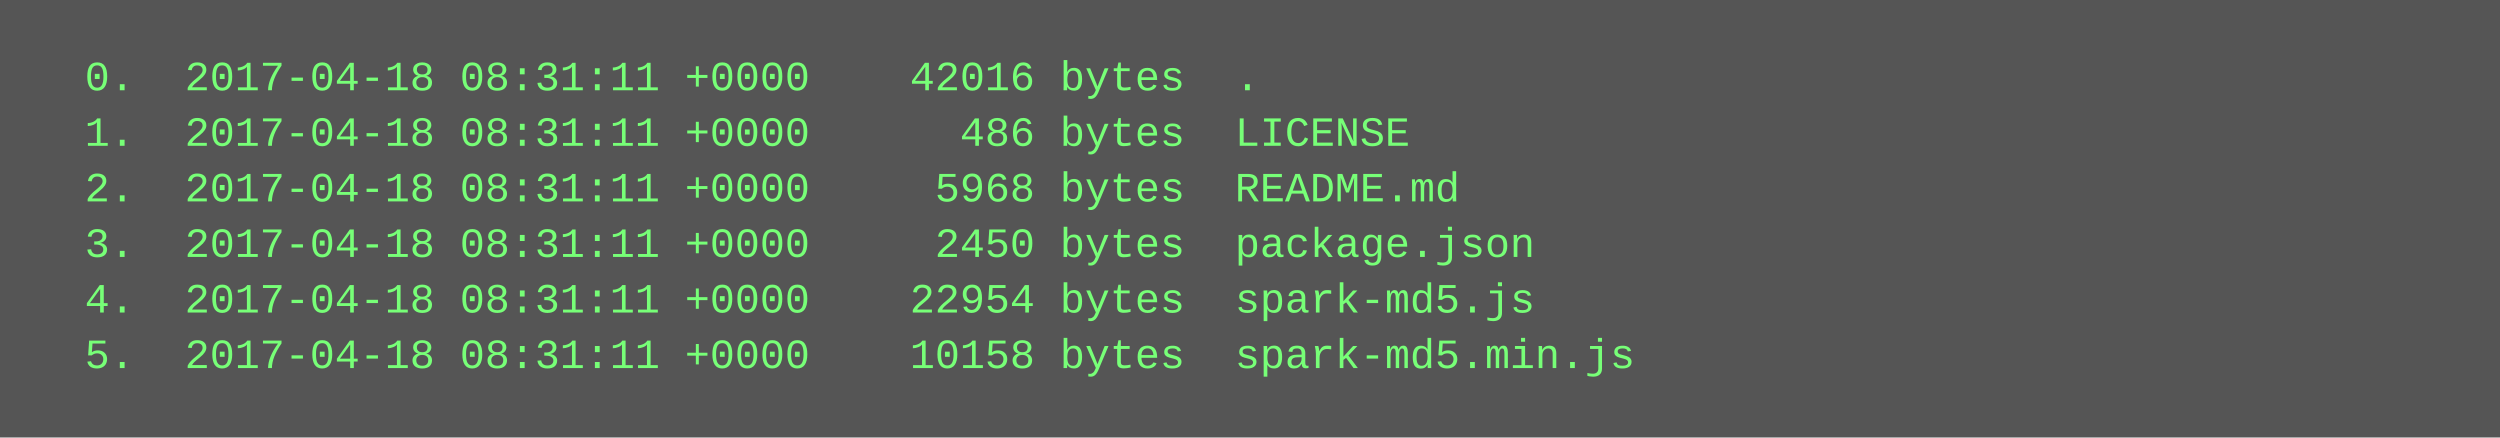
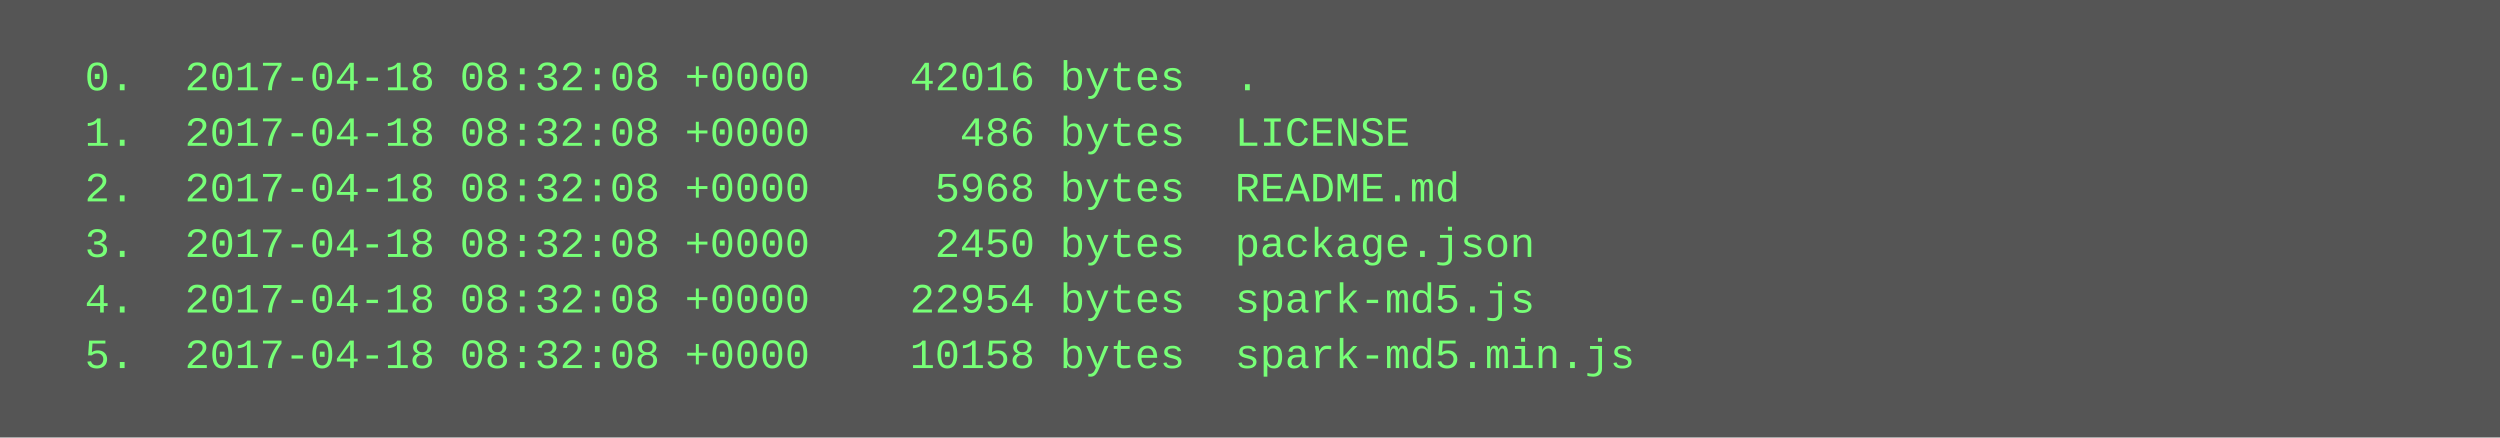
<svg xmlns="http://www.w3.org/2000/svg" height="126" width="720">
  <rect height="126" fill="#555" width="720" />
  <text fill="#7f7" font-family="Courier New" font-size="12" xml:space="preserve">
-     <tspan x="10" y="26">  0.  2017-04-18 08:31:11 +0000    42016 bytes  .</tspan>
-     <tspan x="10" y="42">  1.  2017-04-18 08:31:11 +0000      486 bytes  LICENSE</tspan>
-     <tspan x="10" y="58">  2.  2017-04-18 08:31:11 +0000     5968 bytes  README.md</tspan>
-     <tspan x="10" y="74">  3.  2017-04-18 08:31:11 +0000     2450 bytes  package.json</tspan>
-     <tspan x="10" y="90">  4.  2017-04-18 08:31:11 +0000    22954 bytes  spark-md5.js</tspan>
-     <tspan x="10" y="106">  5.  2017-04-18 08:31:11 +0000    10158 bytes  spark-md5.min.js</tspan>
+     <tspan x="10" y="26">  0.  2017-04-18 08:32:08 +0000    42016 bytes  .</tspan>
+     <tspan x="10" y="42">  1.  2017-04-18 08:32:08 +0000      486 bytes  LICENSE</tspan>
+     <tspan x="10" y="58">  2.  2017-04-18 08:32:08 +0000     5968 bytes  README.md</tspan>
+     <tspan x="10" y="74">  3.  2017-04-18 08:32:08 +0000     2450 bytes  package.json</tspan>
+     <tspan x="10" y="90">  4.  2017-04-18 08:32:08 +0000    22954 bytes  spark-md5.js</tspan>
+     <tspan x="10" y="106">  5.  2017-04-18 08:32:08 +0000    10158 bytes  spark-md5.min.js</tspan>
  </text>
</svg>
